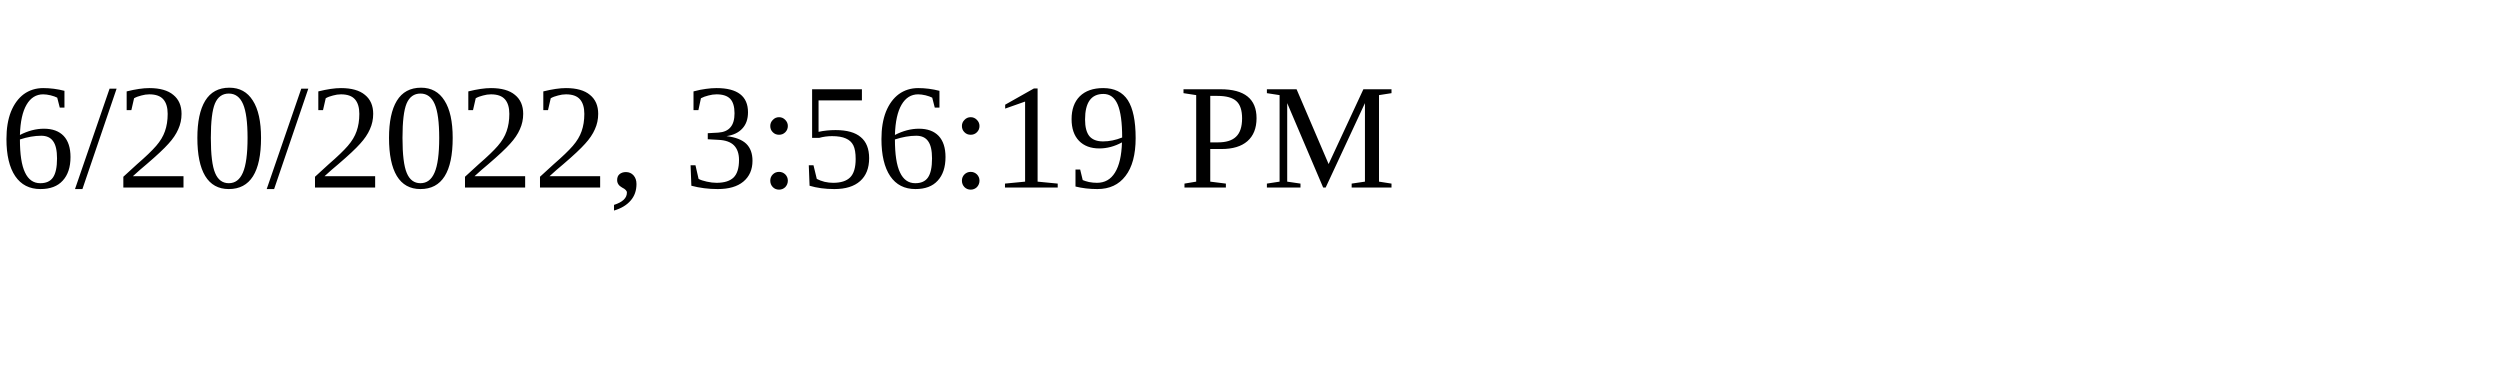
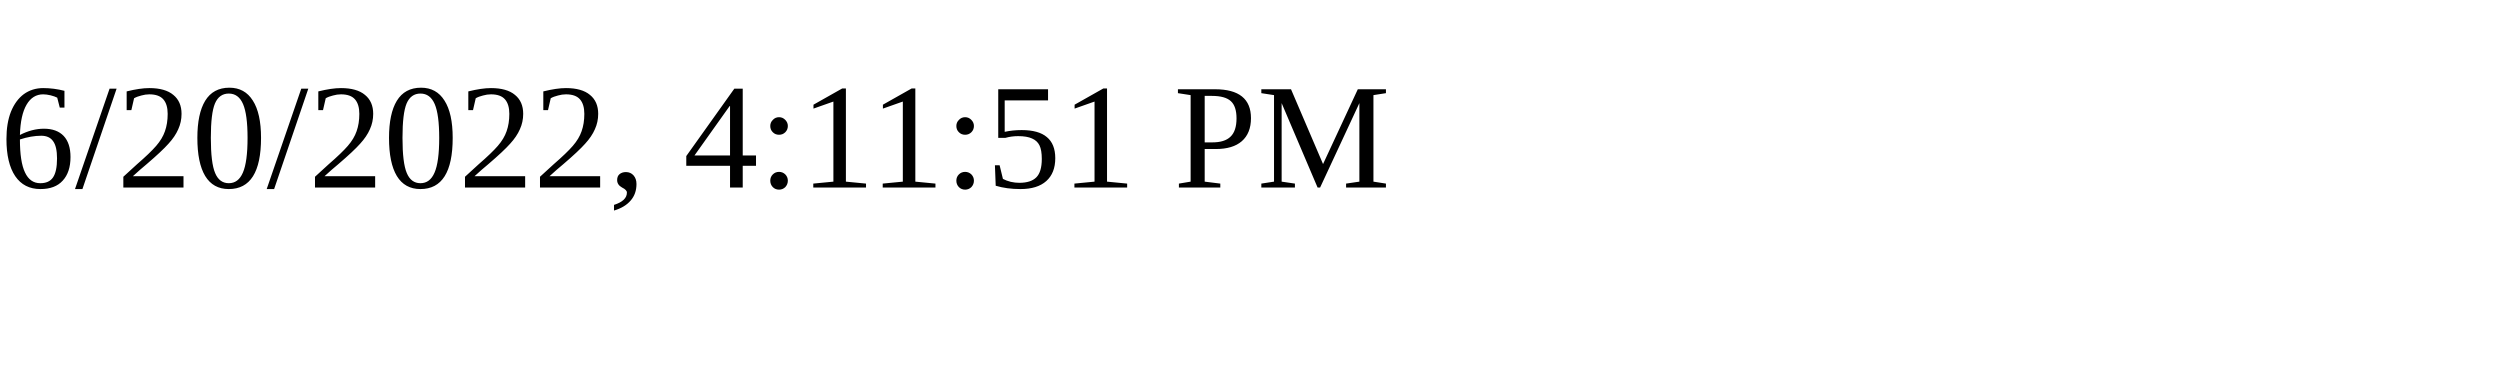
<svg xmlns="http://www.w3.org/2000/svg" height="30" width="200">
-   <text x="0" y="15">6/20/2022, 3:56:19 PM</text>
+   <text x="0" y="15">6/20/2022, 4:11:51 PM</text>
</svg>
